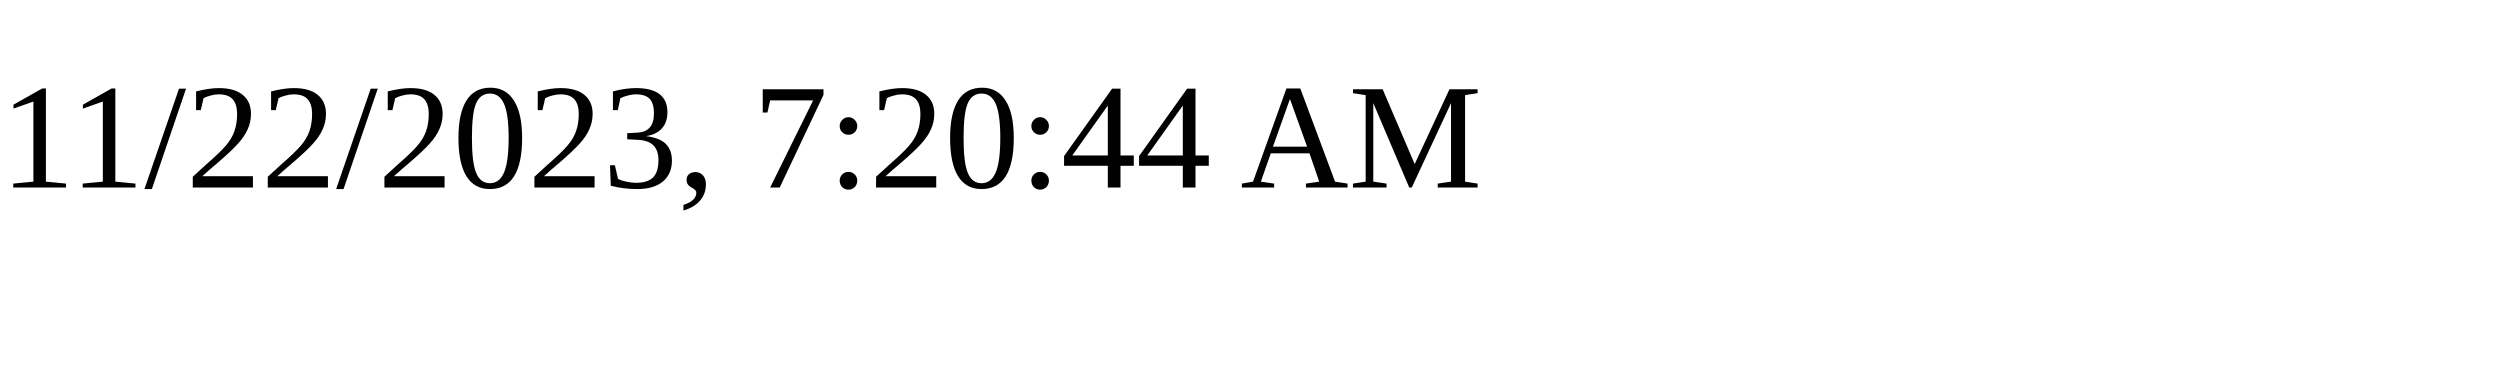
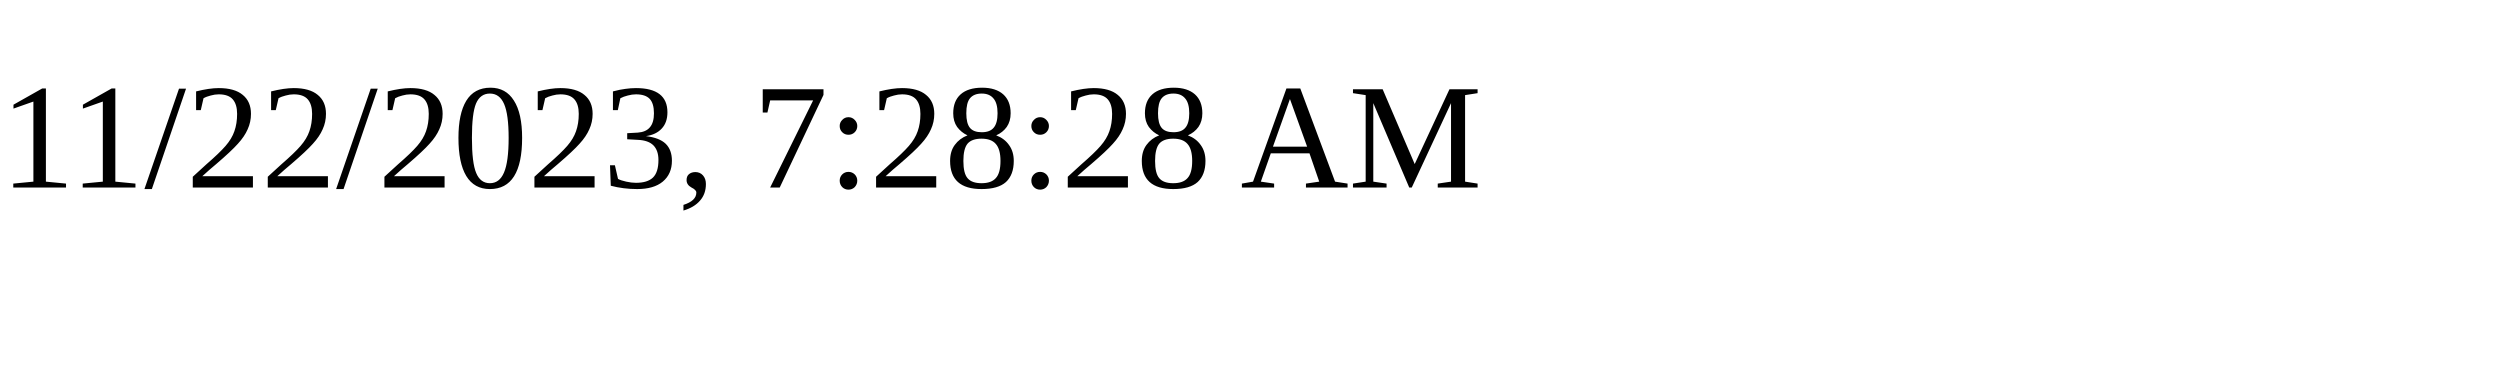
<svg xmlns="http://www.w3.org/2000/svg" height="30" width="200">
-   <text x="0" y="15">11/22/2023, 7:20:44 AM</text>
+   <text x="0" y="15">11/22/2023, 7:28:28 AM</text>
</svg>
